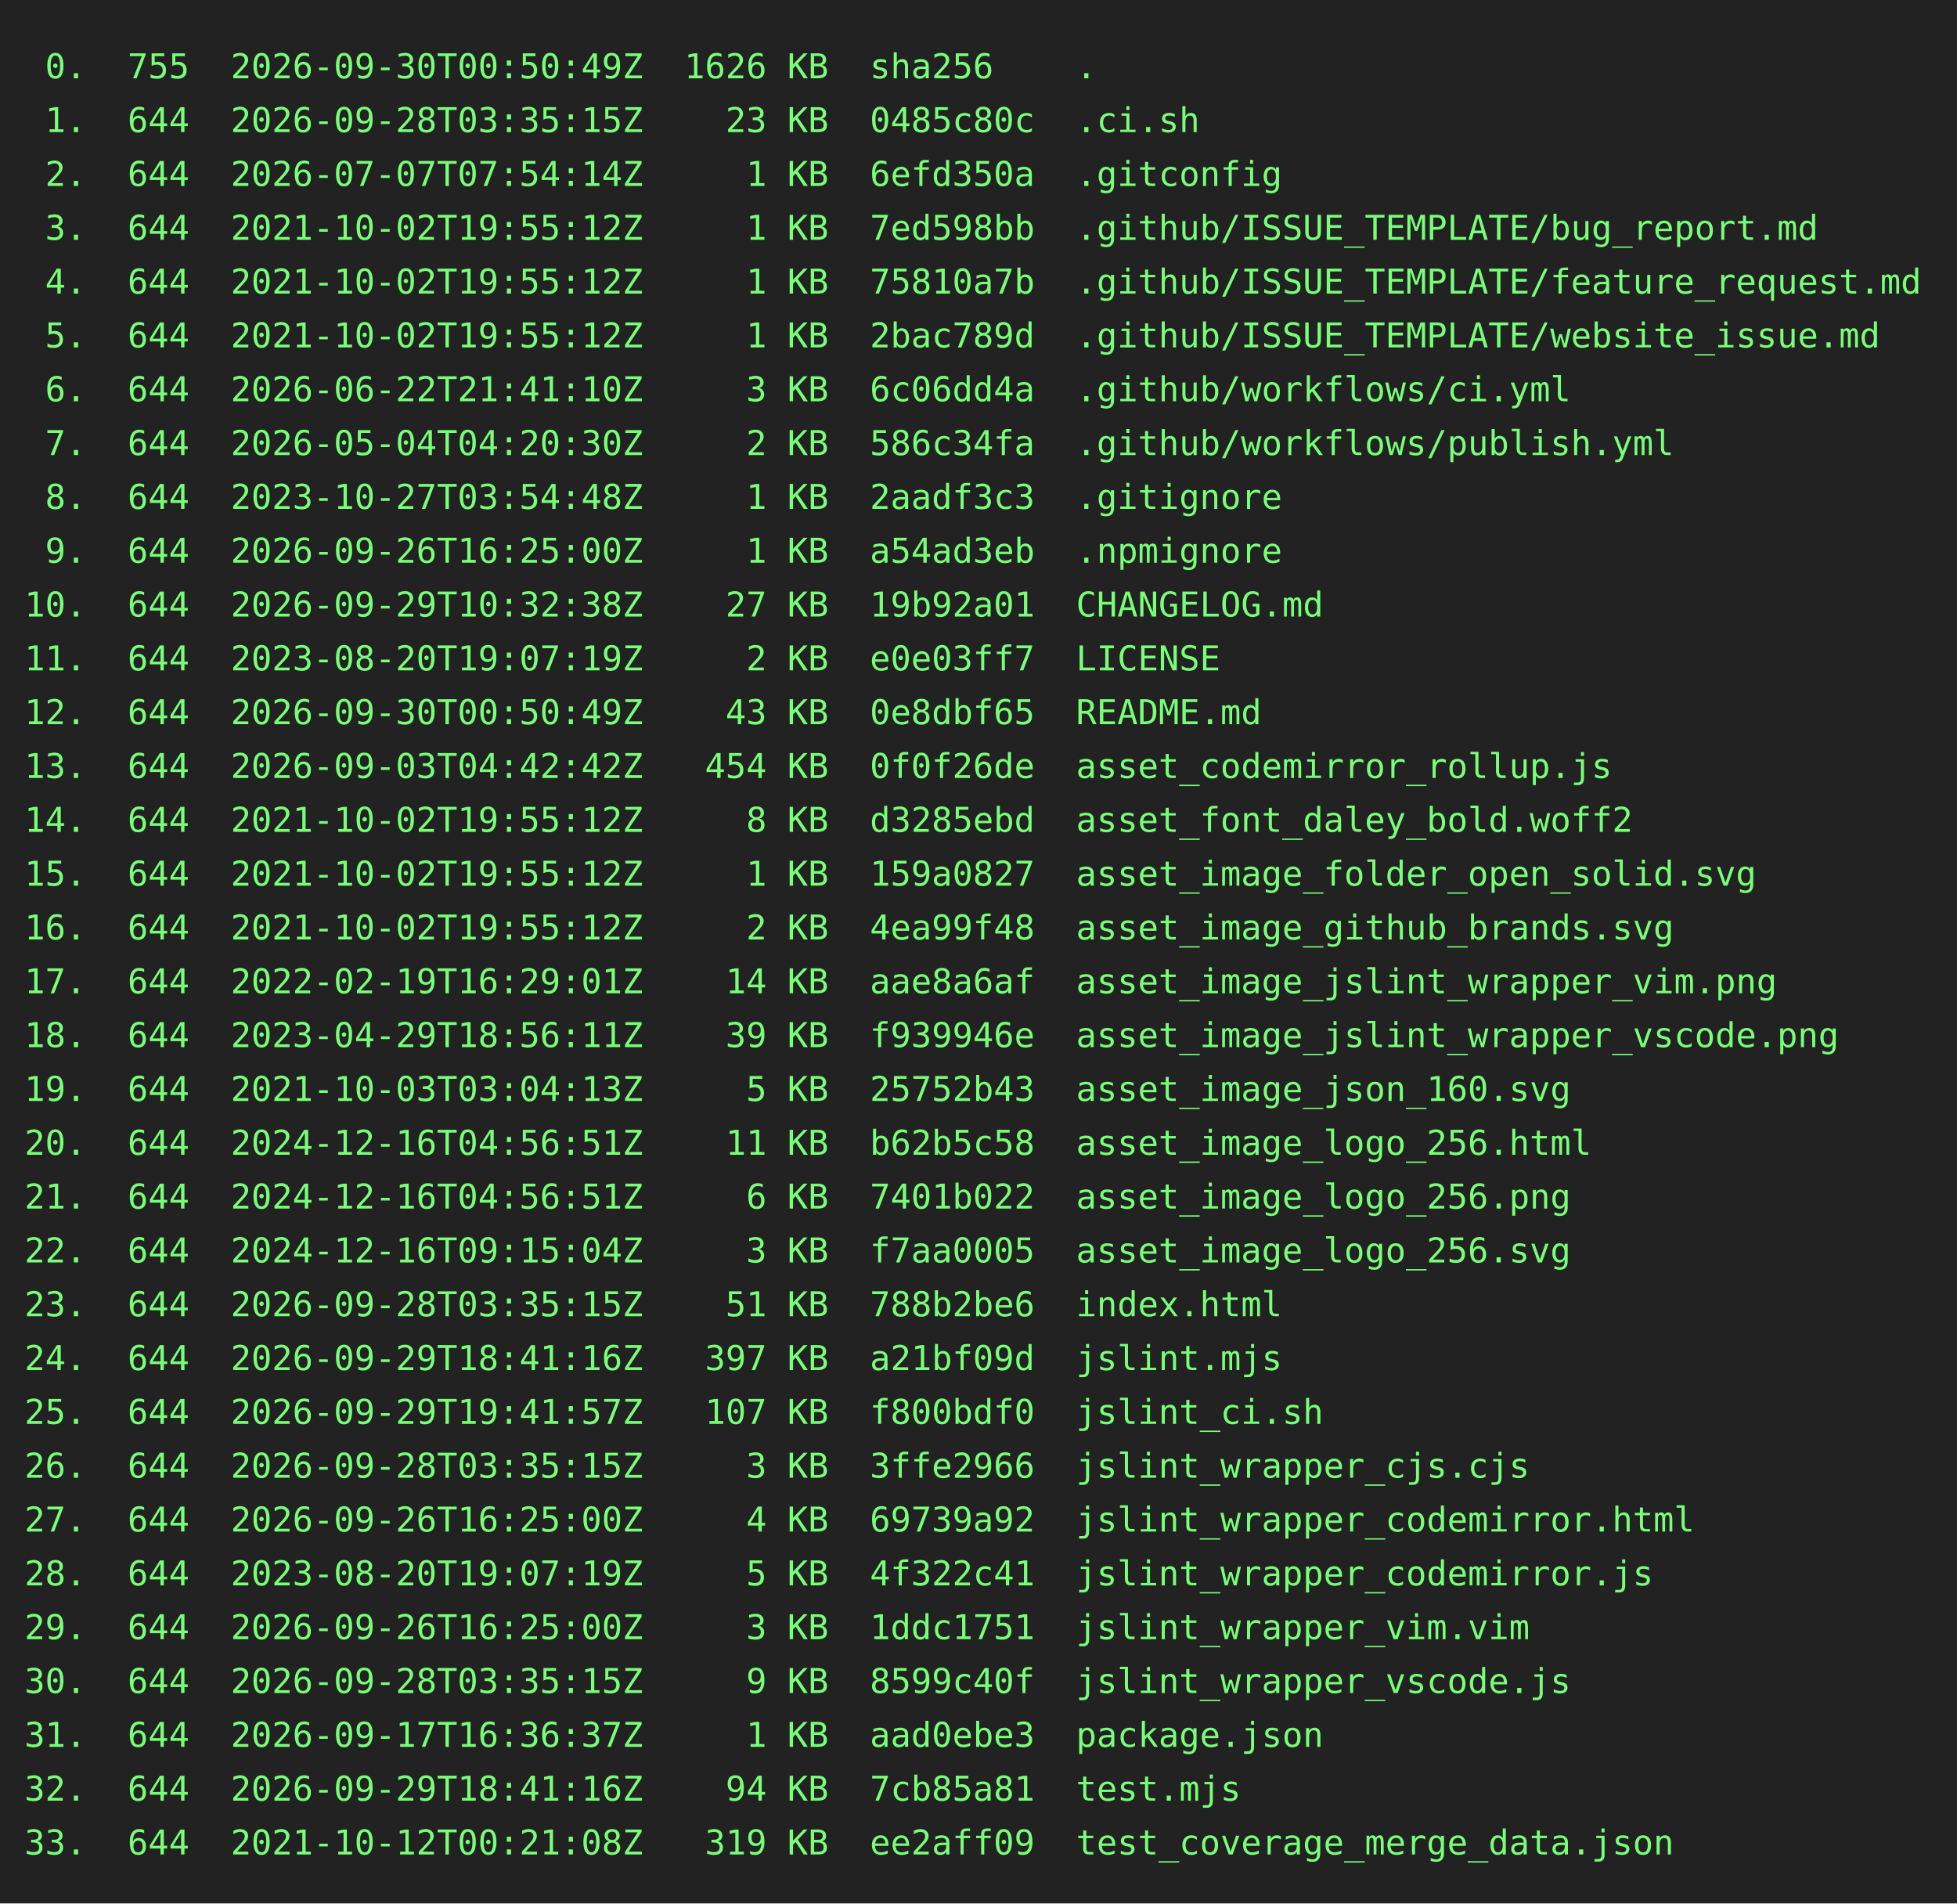
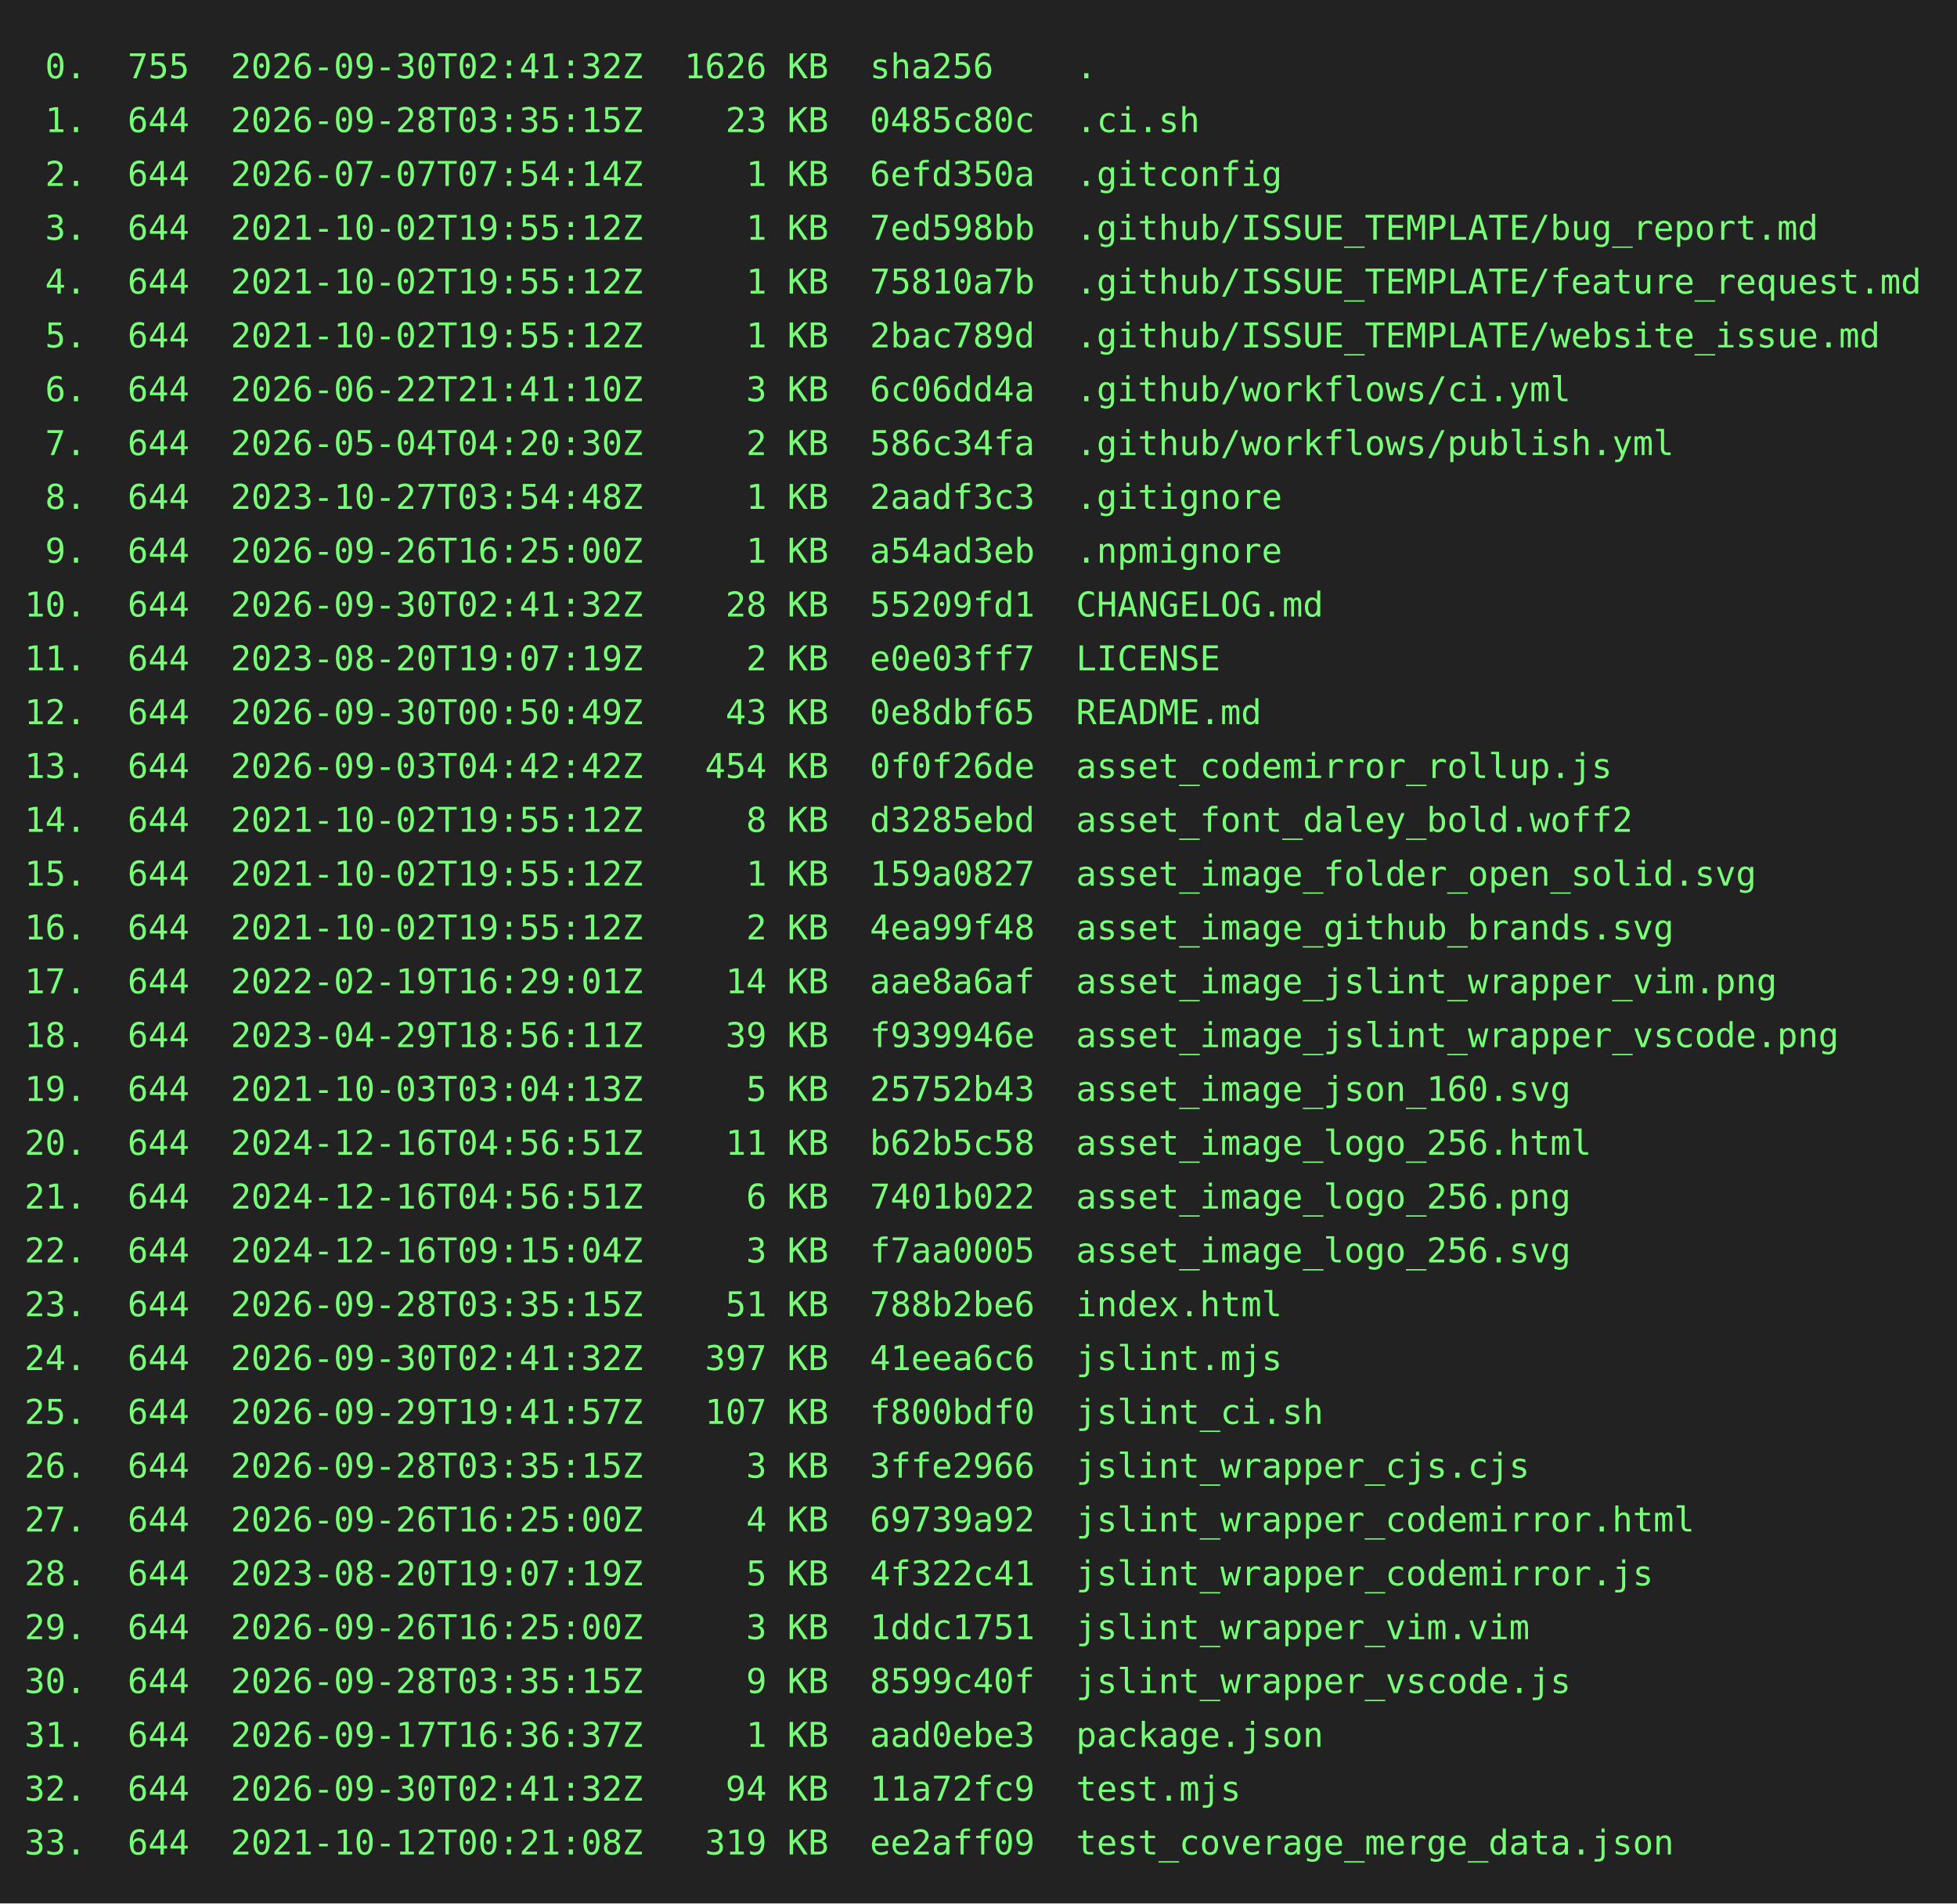
<svg xmlns="http://www.w3.org/2000/svg" height="778" width="800">
  <rect height="778" fill="#222" width="800" />
  <text fill="#7f7" font-family="consolas, menlo, monospace" font-size="14" xml:space="preserve">
-     <tspan lengthAdjust="spacingAndGlyphs" textLength="768" x="10" y="32"> 0.  755  2026-09-30T00:50:49Z  1626 KB  sha256    .                                             </tspan>
+     <tspan lengthAdjust="spacingAndGlyphs" textLength="768" x="10" y="32"> 0.  755  2026-09-30T02:41:32Z  1626 KB  sha256    .                                             </tspan>
    <tspan lengthAdjust="spacingAndGlyphs" textLength="768" x="10" y="54"> 1.  644  2026-09-28T03:35:15Z    23 KB  0485c80c  .ci.sh                                        </tspan>
    <tspan lengthAdjust="spacingAndGlyphs" textLength="768" x="10" y="76"> 2.  644  2026-07-07T07:54:14Z     1 KB  6efd350a  .gitconfig                                    </tspan>
    <tspan lengthAdjust="spacingAndGlyphs" textLength="768" x="10" y="98"> 3.  644  2021-10-02T19:55:12Z     1 KB  7ed598bb  .github/ISSUE_TEMPLATE/bug_report.md          </tspan>
    <tspan lengthAdjust="spacingAndGlyphs" textLength="768" x="10" y="120"> 4.  644  2021-10-02T19:55:12Z     1 KB  75810a7b  .github/ISSUE_TEMPLATE/feature_request.md     </tspan>
    <tspan lengthAdjust="spacingAndGlyphs" textLength="768" x="10" y="142"> 5.  644  2021-10-02T19:55:12Z     1 KB  2bac789d  .github/ISSUE_TEMPLATE/website_issue.md       </tspan>
    <tspan lengthAdjust="spacingAndGlyphs" textLength="768" x="10" y="164"> 6.  644  2026-06-22T21:41:10Z     3 KB  6c06dd4a  .github/workflows/ci.yml                      </tspan>
    <tspan lengthAdjust="spacingAndGlyphs" textLength="768" x="10" y="186"> 7.  644  2026-05-04T04:20:30Z     2 KB  586c34fa  .github/workflows/publish.yml                 </tspan>
    <tspan lengthAdjust="spacingAndGlyphs" textLength="768" x="10" y="208"> 8.  644  2023-10-27T03:54:48Z     1 KB  2aadf3c3  .gitignore                                    </tspan>
    <tspan lengthAdjust="spacingAndGlyphs" textLength="768" x="10" y="230"> 9.  644  2026-09-26T16:25:00Z     1 KB  a54ad3eb  .npmignore                                    </tspan>
-     <tspan lengthAdjust="spacingAndGlyphs" textLength="768" x="10" y="252">10.  644  2026-09-29T10:32:38Z    27 KB  19b92a01  CHANGELOG.md                                  </tspan>
+     <tspan lengthAdjust="spacingAndGlyphs" textLength="768" x="10" y="252">10.  644  2026-09-30T02:41:32Z    28 KB  55209fd1  CHANGELOG.md                                  </tspan>
    <tspan lengthAdjust="spacingAndGlyphs" textLength="768" x="10" y="274">11.  644  2023-08-20T19:07:19Z     2 KB  e0e03ff7  LICENSE                                       </tspan>
    <tspan lengthAdjust="spacingAndGlyphs" textLength="768" x="10" y="296">12.  644  2026-09-30T00:50:49Z    43 KB  0e8dbf65  README.md                                     </tspan>
    <tspan lengthAdjust="spacingAndGlyphs" textLength="768" x="10" y="318">13.  644  2026-09-03T04:42:42Z   454 KB  0f0f26de  asset_codemirror_rollup.js                    </tspan>
    <tspan lengthAdjust="spacingAndGlyphs" textLength="768" x="10" y="340">14.  644  2021-10-02T19:55:12Z     8 KB  d3285ebd  asset_font_daley_bold.woff2                   </tspan>
    <tspan lengthAdjust="spacingAndGlyphs" textLength="768" x="10" y="362">15.  644  2021-10-02T19:55:12Z     1 KB  159a0827  asset_image_folder_open_solid.svg             </tspan>
    <tspan lengthAdjust="spacingAndGlyphs" textLength="768" x="10" y="384">16.  644  2021-10-02T19:55:12Z     2 KB  4ea99f48  asset_image_github_brands.svg                 </tspan>
    <tspan lengthAdjust="spacingAndGlyphs" textLength="768" x="10" y="406">17.  644  2022-02-19T16:29:01Z    14 KB  aae8a6af  asset_image_jslint_wrapper_vim.png            </tspan>
    <tspan lengthAdjust="spacingAndGlyphs" textLength="768" x="10" y="428">18.  644  2023-04-29T18:56:11Z    39 KB  f939946e  asset_image_jslint_wrapper_vscode.png         </tspan>
    <tspan lengthAdjust="spacingAndGlyphs" textLength="768" x="10" y="450">19.  644  2021-10-03T03:04:13Z     5 KB  25752b43  asset_image_json_160.svg                      </tspan>
    <tspan lengthAdjust="spacingAndGlyphs" textLength="768" x="10" y="472">20.  644  2024-12-16T04:56:51Z    11 KB  b62b5c58  asset_image_logo_256.html                     </tspan>
    <tspan lengthAdjust="spacingAndGlyphs" textLength="768" x="10" y="494">21.  644  2024-12-16T04:56:51Z     6 KB  7401b022  asset_image_logo_256.png                      </tspan>
    <tspan lengthAdjust="spacingAndGlyphs" textLength="768" x="10" y="516">22.  644  2024-12-16T09:15:04Z     3 KB  f7aa0005  asset_image_logo_256.svg                      </tspan>
    <tspan lengthAdjust="spacingAndGlyphs" textLength="768" x="10" y="538">23.  644  2026-09-28T03:35:15Z    51 KB  788b2be6  index.html                                    </tspan>
-     <tspan lengthAdjust="spacingAndGlyphs" textLength="768" x="10" y="560">24.  644  2026-09-29T18:41:16Z   397 KB  a21bf09d  jslint.mjs                                    </tspan>
+     <tspan lengthAdjust="spacingAndGlyphs" textLength="768" x="10" y="560">24.  644  2026-09-30T02:41:32Z   397 KB  41eea6c6  jslint.mjs                                    </tspan>
    <tspan lengthAdjust="spacingAndGlyphs" textLength="768" x="10" y="582">25.  644  2026-09-29T19:41:57Z   107 KB  f800bdf0  jslint_ci.sh                                  </tspan>
    <tspan lengthAdjust="spacingAndGlyphs" textLength="768" x="10" y="604">26.  644  2026-09-28T03:35:15Z     3 KB  3ffe2966  jslint_wrapper_cjs.cjs                        </tspan>
    <tspan lengthAdjust="spacingAndGlyphs" textLength="768" x="10" y="626">27.  644  2026-09-26T16:25:00Z     4 KB  69739a92  jslint_wrapper_codemirror.html                </tspan>
    <tspan lengthAdjust="spacingAndGlyphs" textLength="768" x="10" y="648">28.  644  2023-08-20T19:07:19Z     5 KB  4f322c41  jslint_wrapper_codemirror.js                  </tspan>
    <tspan lengthAdjust="spacingAndGlyphs" textLength="768" x="10" y="670">29.  644  2026-09-26T16:25:00Z     3 KB  1ddc1751  jslint_wrapper_vim.vim                        </tspan>
    <tspan lengthAdjust="spacingAndGlyphs" textLength="768" x="10" y="692">30.  644  2026-09-28T03:35:15Z     9 KB  8599c40f  jslint_wrapper_vscode.js                      </tspan>
    <tspan lengthAdjust="spacingAndGlyphs" textLength="768" x="10" y="714">31.  644  2026-09-17T16:36:37Z     1 KB  aad0ebe3  package.json                                  </tspan>
-     <tspan lengthAdjust="spacingAndGlyphs" textLength="768" x="10" y="736">32.  644  2026-09-29T18:41:16Z    94 KB  7cb85a81  test.mjs                                      </tspan>
+     <tspan lengthAdjust="spacingAndGlyphs" textLength="768" x="10" y="736">32.  644  2026-09-30T02:41:32Z    94 KB  11a72fc9  test.mjs                                      </tspan>
    <tspan lengthAdjust="spacingAndGlyphs" textLength="768" x="10" y="758">33.  644  2021-10-12T00:21:08Z   319 KB  ee2aff09  test_coverage_merge_data.json                 </tspan>
  </text>
</svg>
